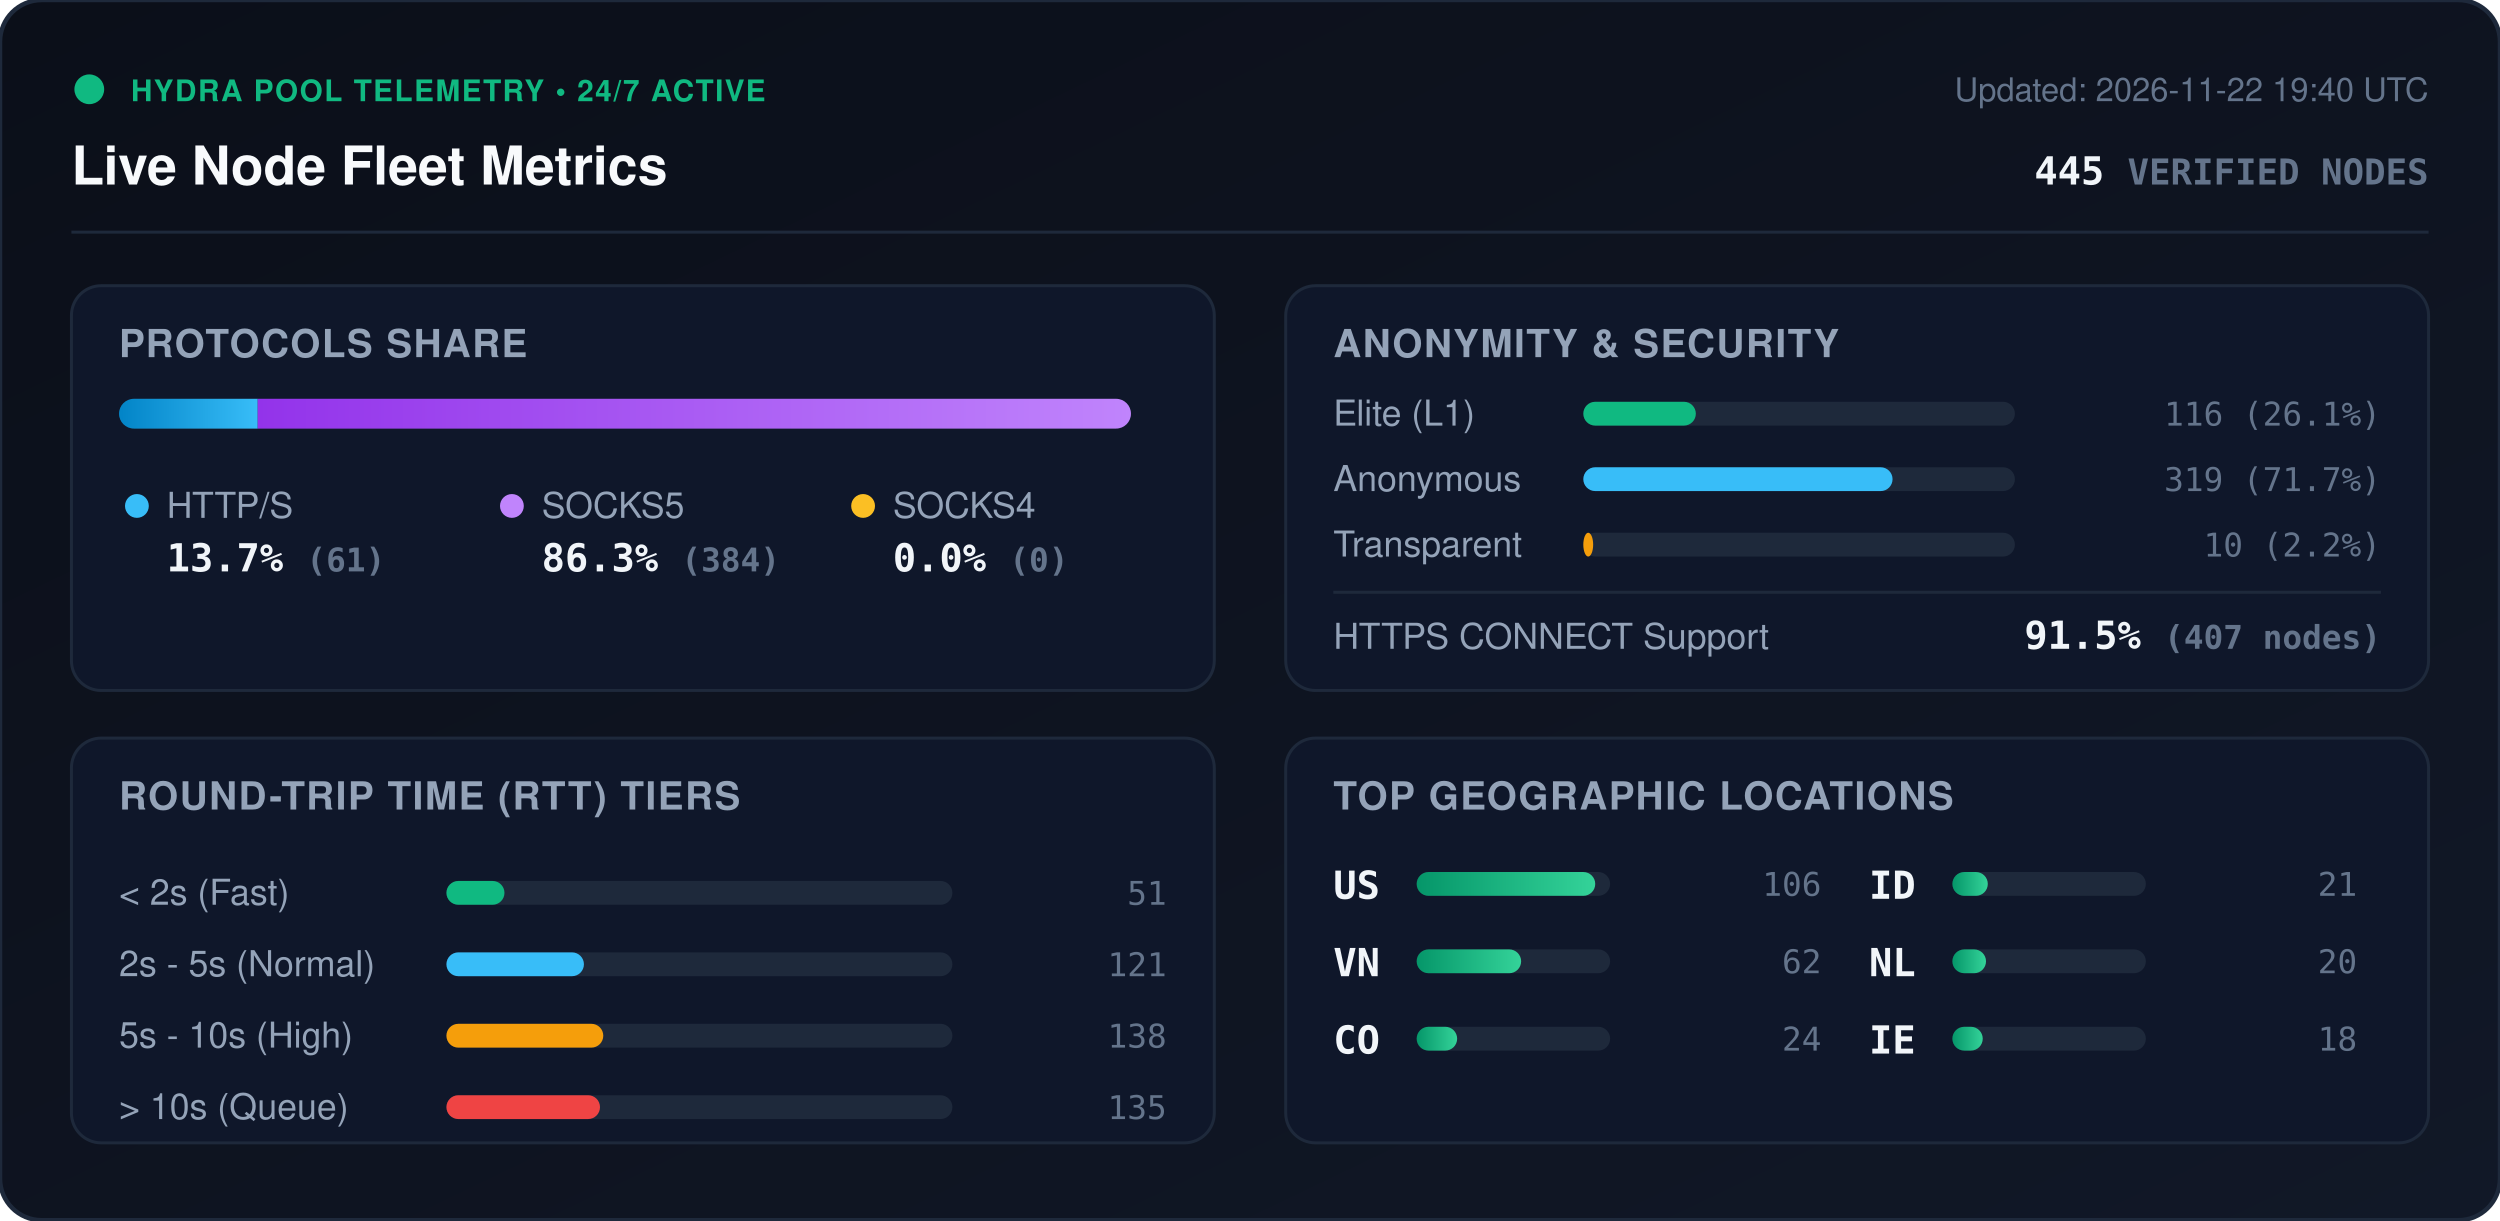
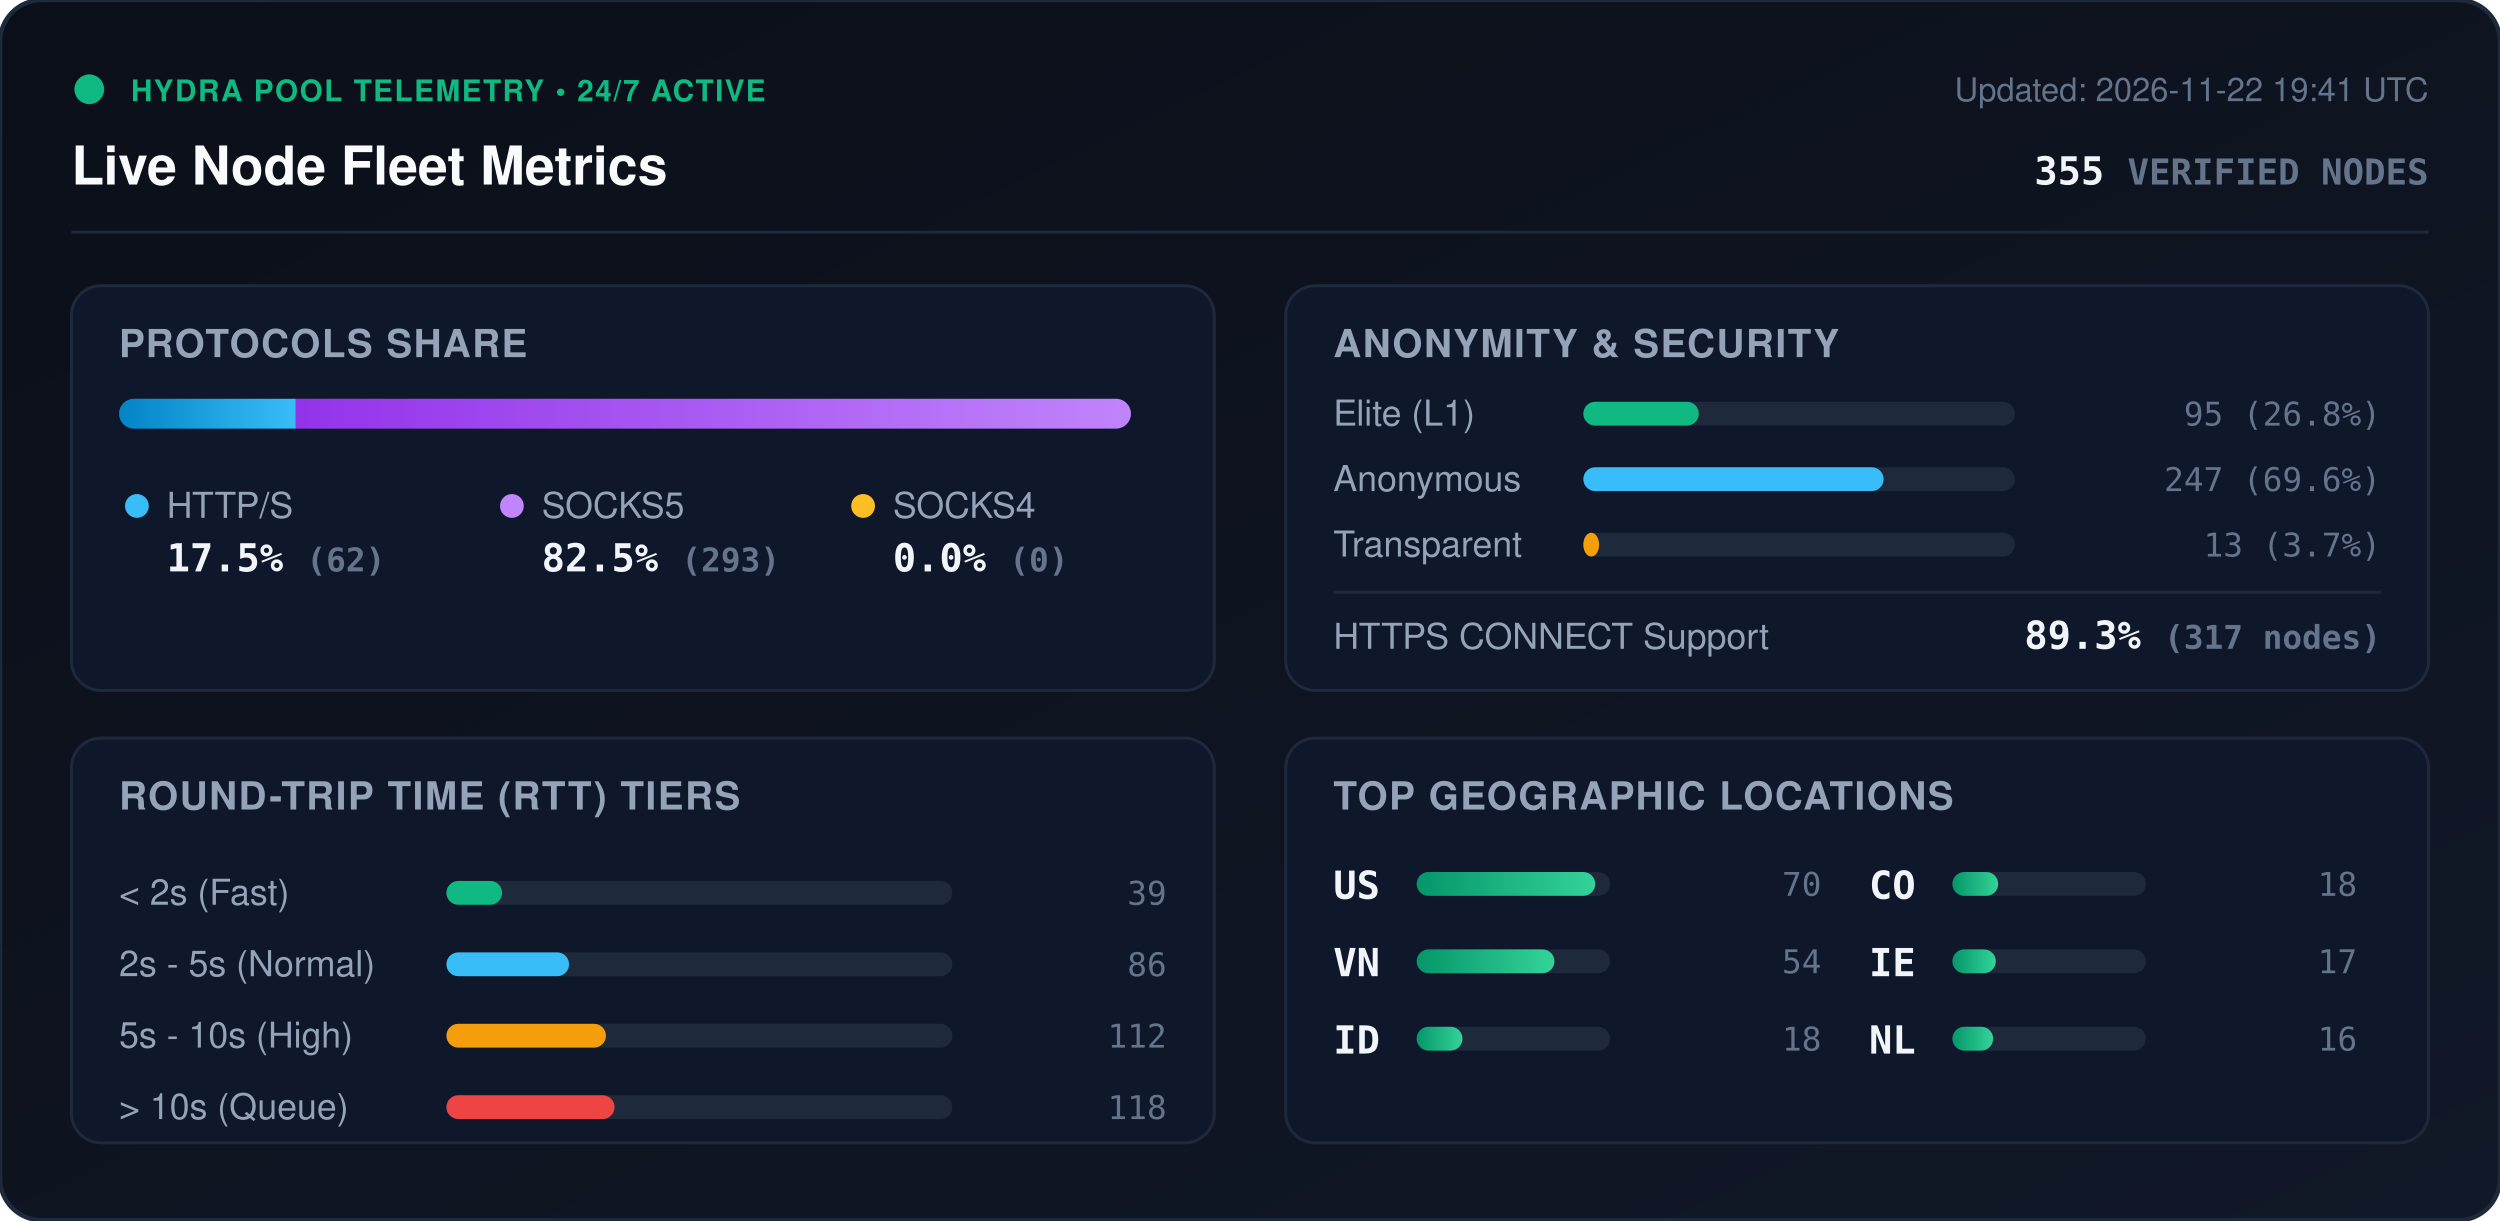
<svg xmlns="http://www.w3.org/2000/svg" viewBox="0 0 840 410" width="840" height="410" style="max-width: 100%; height: auto;">
  <defs>
    <linearGradient id="bg" x1="0%" y1="0%" x2="100%" y2="100%">
      <stop offset="0%" stop-color="#0b0f19" />
      <stop offset="100%" stop-color="#111827" />
    </linearGradient>
    <linearGradient id="bar-http" x1="0%" y1="0%" x2="100%" y2="0%">
      <stop offset="0%" stop-color="#0284c7" />
      <stop offset="100%" stop-color="#38bdf8" />
    </linearGradient>
    <linearGradient id="bar-socks5" x1="0%" y1="0%" x2="100%" y2="0%">
      <stop offset="0%" stop-color="#9333ea" />
      <stop offset="100%" stop-color="#c084fc" />
    </linearGradient>
    <linearGradient id="bar-socks4" x1="0%" y1="0%" x2="100%" y2="0%">
      <stop offset="0%" stop-color="#d97706" />
      <stop offset="100%" stop-color="#fbbf24" />
    </linearGradient>
    <linearGradient id="bar-green" x1="0%" y1="0%" x2="100%" y2="0%">
      <stop offset="0%" stop-color="#059669" />
      <stop offset="100%" stop-color="#34d399" />
    </linearGradient>
    <clipPath id="prog-track-clip">
      <rect width="340.0" height="10" rx="5" />
    </clipPath>
    <style>
      .title { font: 700 18px -apple-system, BlinkMacSystemFont, 'Segoe UI', Helvetica, Arial, sans-serif; fill: #f8fafc; }
      .sub { font: 500 11px -apple-system, BlinkMacSystemFont, 'Segoe UI', Helvetica, Arial, sans-serif; fill: #64748b; }
      .section-hdr { font: 600 13px -apple-system, BlinkMacSystemFont, 'Segoe UI', Helvetica, Arial, sans-serif; fill: #94a3b8; letter-spacing: 0.5px; }
      .metric-val { font: 700 13px -apple-system, BlinkMacSystemFont, 'Segoe UI', Helvetica, Arial, sans-serif; fill: #f1f5f9; }
      .metric-lbl { font: 500 12px -apple-system, BlinkMacSystemFont, 'Segoe UI', Helvetica, Arial, sans-serif; fill: #94a3b8; }
      .badge-txt { font: 700 10px -apple-system, BlinkMacSystemFont, 'Segoe UI', Helvetica, Arial, sans-serif; fill: #10b981; letter-spacing: 0.5px; }
      .mono { font-family: ui-monospace, SFMono-Regular, Menlo, Monaco, Consolas, monospace; }
      .pulse { animation: beacon 2s infinite ease-in-out; }
      @keyframes beacon { 0%, 100% { opacity: 1; } 50% { opacity: 0.35; } }
    </style>
  </defs>
  <rect width="840" height="410" rx="14" fill="url(#bg)" stroke="#1e293b" stroke-width="1.5" />
  <g transform="translate(24, 24)">
    <circle cx="6" cy="6" r="5" fill="#10b981" class="pulse" />
    <text x="20" y="10" class="badge-txt">HYDRA POOL TELEMETRY • 24/7 ACTIVE</text>
    <text x="0" y="38" class="title">Live Node Fleet Metrics</text>
-     <text x="792" y="10" text-anchor="end" class="sub">Updated: 2026-11-22 19:40 UTC</text>
-     <text x="792" y="38" text-anchor="end" class="metric-val mono" fill="#38bdf8">445 <tspan font-size="12" fill="#64748b">VERIFIED NODES</tspan>
+     <text x="792" y="10" text-anchor="end" class="sub">Updated: 2026-11-22 19:41 UTC</text>
+     <text x="792" y="38" text-anchor="end" class="metric-val mono" fill="#38bdf8">355 <tspan font-size="12" fill="#64748b">VERIFIED NODES</tspan>
    </text>
  </g>
  <line x1="24" y1="78" x2="816" y2="78" stroke="#1e293b" stroke-width="1" />
  <g transform="translate(24, 96)">
    <rect width="384" height="136" rx="10" fill="#0f172a" stroke="#1e293b" />
    <text x="16" y="24" class="section-hdr">PROTOCOLS SHARE</text>
    <g transform="translate(16, 38)">
      <rect width="340.0" height="10" rx="5" fill="#1e293b" />
      <g clip-path="url(#prog-track-clip)">
-         <rect x="0" width="46.6" height="10" fill="url(#bar-http)" />
-         <rect x="46.6" width="293.4" height="10" fill="url(#bar-socks5)" />
+         <rect x="0" width="59.4" height="10" fill="url(#bar-http)" />
+         <rect x="59.4" width="280.6" height="10" fill="url(#bar-socks5)" />
        <rect x="340.0" width="0.0" height="10" fill="url(#bar-socks4)" />
      </g>
    </g>
    <g transform="translate(16, 68)">
      <circle cx="6" cy="6" r="4" fill="#38bdf8" />
      <text x="16" y="10" class="metric-lbl">HTTP/S</text>
-       <text x="16" y="28" class="metric-val mono">13.7% <tspan font-size="11" fill="#64748b">(61)</tspan>
+       <text x="16" y="28" class="metric-val mono">17.5% <tspan font-size="11" fill="#64748b">(62)</tspan>
      </text>
      <circle cx="132" cy="6" r="4" fill="#c084fc" />
      <text x="142" y="10" class="metric-lbl">SOCKS5</text>
-       <text x="142" y="28" class="metric-val mono">86.3% <tspan font-size="11" fill="#64748b">(384)</tspan>
+       <text x="142" y="28" class="metric-val mono">82.5% <tspan font-size="11" fill="#64748b">(293)</tspan>
      </text>
      <circle cx="250" cy="6" r="4" fill="#fbbf24" />
      <text x="260" y="10" class="metric-lbl">SOCKS4</text>
      <text x="260" y="28" class="metric-val mono">0.0% <tspan font-size="11" fill="#64748b">(0)</tspan>
      </text>
    </g>
  </g>
  <g transform="translate(432, 96)">
    <rect width="384" height="136" rx="10" fill="#0f172a" stroke="#1e293b" />
    <text x="16" y="24" class="section-hdr">ANONYMITY &amp; SECURITY</text>
    <text x="16" y="47" class="metric-lbl">Elite (L1)</text>
    <rect x="100" y="39" width="145.0" height="8" rx="4" fill="#1e293b" />
-     <rect x="100" y="39" width="37.8" height="8" rx="4" fill="#10b981" />
-     <text x="368" y="47" text-anchor="end" class="mono sub" fill="#e2e8f0">116 (26.1%)</text>
+     <rect x="100" y="39" width="38.8" height="8" rx="4" fill="#10b981" />
+     <text x="368" y="47" text-anchor="end" class="mono sub" fill="#e2e8f0">95 (26.8%)</text>
    <text x="16" y="69" class="metric-lbl">Anonymous</text>
    <rect x="100" y="61" width="145.0" height="8" rx="4" fill="#1e293b" />
-     <rect x="100" y="61" width="103.9" height="8" rx="4" fill="#38bdf8" />
-     <text x="368" y="69" text-anchor="end" class="mono sub" fill="#e2e8f0">319 (71.7%)</text>
+     <rect x="100" y="61" width="100.9" height="8" rx="4" fill="#38bdf8" />
+     <text x="368" y="69" text-anchor="end" class="mono sub" fill="#e2e8f0">247 (69.6%)</text>
    <text x="16" y="91" class="metric-lbl">Transparent</text>
    <rect x="100" y="83" width="145.0" height="8" rx="4" fill="#1e293b" />
-     <rect x="100" y="83" width="3.3" height="8" rx="4" fill="#f59e0b" />
-     <text x="368" y="91" text-anchor="end" class="mono sub" fill="#e2e8f0">10 (2.2%)</text>
+     <rect x="100" y="83" width="5.3" height="8" rx="4" fill="#f59e0b" />
+     <text x="368" y="91" text-anchor="end" class="mono sub" fill="#e2e8f0">13 (3.7%)</text>
    <line x1="16" y1="103" x2="368" y2="103" stroke="#1e293b" stroke-width="1" />
    <text x="16" y="122" class="metric-lbl">HTTPS CONNECT Support</text>
-     <text x="368" y="122" text-anchor="end" class="metric-val mono" fill="#34d399">91.5% <tspan font-size="11" fill="#64748b">(407 nodes)</tspan>
+     <text x="368" y="122" text-anchor="end" class="metric-val mono" fill="#34d399">89.3% <tspan font-size="11" fill="#64748b">(317 nodes)</tspan>
    </text>
  </g>
  <g transform="translate(24, 248)">
    <rect width="384" height="136" rx="10" fill="#0f172a" stroke="#1e293b" />
    <text x="16" y="24" class="section-hdr">ROUND-TRIP TIME (RTT) TIERS</text>
    <g transform="translate(16, 42)">
      <text x="0" y="14" class="metric-lbl">&lt; 2s (Fast)</text>
      <rect x="110" y="6" width="170" height="8" rx="4" fill="#1e293b" />
-       <rect x="110" y="6" width="19.5" height="8" rx="4" fill="#10b981" />
-       <text x="352" y="14" text-anchor="end" class="mono sub">51</text>
+       <rect x="110" y="6" width="18.7" height="8" rx="4" fill="#10b981" />
+       <text x="352" y="14" text-anchor="end" class="mono sub">39</text>
      <text x="0" y="38" class="metric-lbl">2s - 5s (Normal)</text>
      <rect x="110" y="30" width="170" height="8" rx="4" fill="#1e293b" />
-       <rect x="110" y="30" width="46.2" height="8" rx="4" fill="#38bdf8" />
-       <text x="352" y="38" text-anchor="end" class="mono sub">121</text>
+       <rect x="110" y="30" width="41.2" height="8" rx="4" fill="#38bdf8" />
+       <text x="352" y="38" text-anchor="end" class="mono sub">86</text>
      <text x="0" y="62" class="metric-lbl">5s - 10s (High)</text>
      <rect x="110" y="54" width="170" height="8" rx="4" fill="#1e293b" />
-       <rect x="110" y="54" width="52.7" height="8" rx="4" fill="#f59e0b" />
-       <text x="352" y="62" text-anchor="end" class="mono sub">138</text>
+       <rect x="110" y="54" width="53.6" height="8" rx="4" fill="#f59e0b" />
+       <text x="352" y="62" text-anchor="end" class="mono sub">112</text>
      <text x="0" y="86" class="metric-lbl">&gt; 10s (Queue)</text>
      <rect x="110" y="78" width="170" height="8" rx="4" fill="#1e293b" />
-       <rect x="110" y="78" width="51.6" height="8" rx="4" fill="#ef4444" />
-       <text x="352" y="86" text-anchor="end" class="mono sub">135</text>
+       <rect x="110" y="78" width="56.5" height="8" rx="4" fill="#ef4444" />
+       <text x="352" y="86" text-anchor="end" class="mono sub">118</text>
    </g>
  </g>
  <g transform="translate(432, 248)">
    <rect width="384" height="136" rx="10" fill="#0f172a" stroke="#1e293b" />
    <text x="16" y="24" class="section-hdr">TOP GEOGRAPHIC LOCATIONS</text>
    <g transform="translate(16, 42)">
      <g transform="translate(0, 0)">
        <text x="0" y="12" class="mono metric-val" font-size="12">US</text>
        <rect x="28" y="3" width="65" height="8" rx="4" fill="#1e293b" />
        <rect x="28" y="3" width="60.0" height="8" rx="4" fill="url(#bar-green)" />
-         <text x="164" y="11" text-anchor="end" class="mono sub">106</text>
+         <text x="164" y="11" text-anchor="end" class="mono sub">70</text>
      </g>
      <g transform="translate(0, 26)">
        <text x="0" y="12" class="mono metric-val" font-size="12">VN</text>
        <rect x="28" y="3" width="65" height="8" rx="4" fill="#1e293b" />
-         <rect x="28" y="3" width="35.1" height="8" rx="4" fill="url(#bar-green)" />
-         <text x="164" y="11" text-anchor="end" class="mono sub">62</text>
+         <rect x="28" y="3" width="46.3" height="8" rx="4" fill="url(#bar-green)" />
+         <text x="164" y="11" text-anchor="end" class="mono sub">54</text>
      </g>
      <g transform="translate(0, 52)">
+         <text x="0" y="12" class="mono metric-val" font-size="12">ID</text>
+         <rect x="28" y="3" width="65" height="8" rx="4" fill="#1e293b" />
+         <rect x="28" y="3" width="15.4" height="8" rx="4" fill="url(#bar-green)" />
+         <text x="164" y="11" text-anchor="end" class="mono sub">18</text>
+       </g>
+       <g transform="translate(180, 0)">
        <text x="0" y="12" class="mono metric-val" font-size="12">CO</text>
        <rect x="28" y="3" width="65" height="8" rx="4" fill="#1e293b" />
-         <rect x="28" y="3" width="13.6" height="8" rx="4" fill="url(#bar-green)" />
-         <text x="164" y="11" text-anchor="end" class="mono sub">24</text>
-       </g>
-       <g transform="translate(180, 0)">
-         <text x="0" y="12" class="mono metric-val" font-size="12">ID</text>
-         <rect x="28" y="3" width="65" height="8" rx="4" fill="#1e293b" />
-         <rect x="28" y="3" width="11.9" height="8" rx="4" fill="url(#bar-green)" />
-         <text x="164" y="11" text-anchor="end" class="mono sub">21</text>
+         <rect x="28" y="3" width="15.4" height="8" rx="4" fill="url(#bar-green)" />
+         <text x="164" y="11" text-anchor="end" class="mono sub">18</text>
      </g>
      <g transform="translate(180, 26)">
+         <text x="0" y="12" class="mono metric-val" font-size="12">IE</text>
+         <rect x="28" y="3" width="65" height="8" rx="4" fill="#1e293b" />
+         <rect x="28" y="3" width="14.6" height="8" rx="4" fill="url(#bar-green)" />
+         <text x="164" y="11" text-anchor="end" class="mono sub">17</text>
+       </g>
+       <g transform="translate(180, 52)">
        <text x="0" y="12" class="mono metric-val" font-size="12">NL</text>
        <rect x="28" y="3" width="65" height="8" rx="4" fill="#1e293b" />
-         <rect x="28" y="3" width="11.3" height="8" rx="4" fill="url(#bar-green)" />
-         <text x="164" y="11" text-anchor="end" class="mono sub">20</text>
-       </g>
-       <g transform="translate(180, 52)">
-         <text x="0" y="12" class="mono metric-val" font-size="12">IE</text>
-         <rect x="28" y="3" width="65" height="8" rx="4" fill="#1e293b" />
-         <rect x="28" y="3" width="10.2" height="8" rx="4" fill="url(#bar-green)" />
-         <text x="164" y="11" text-anchor="end" class="mono sub">18</text>
+         <rect x="28" y="3" width="13.7" height="8" rx="4" fill="url(#bar-green)" />
+         <text x="164" y="11" text-anchor="end" class="mono sub">16</text>
      </g>
    </g>
  </g>
</svg>
